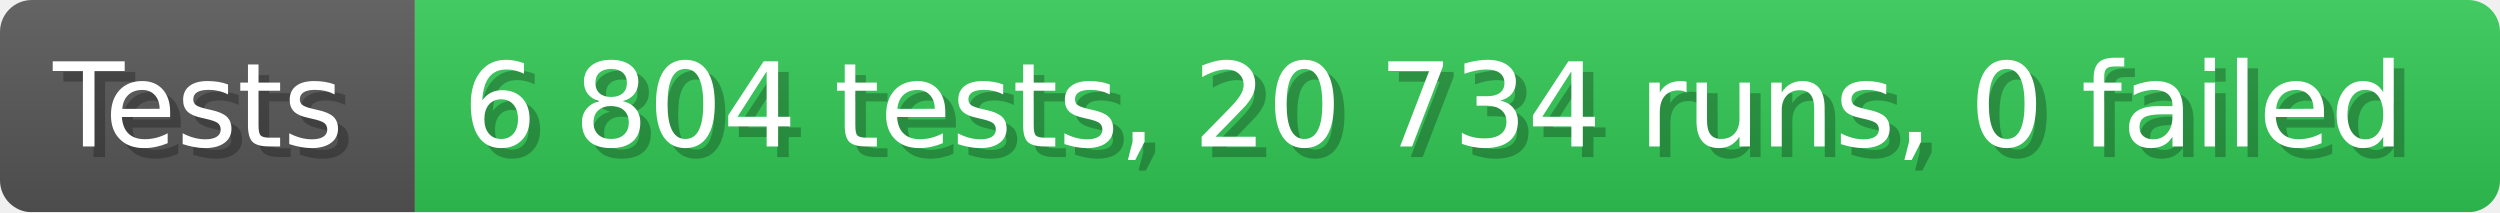
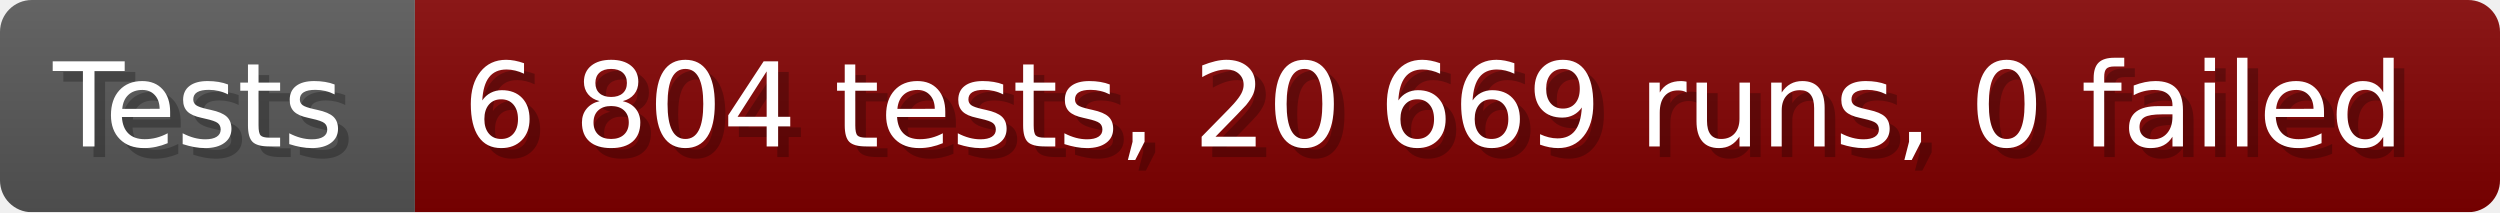
- <svg xmlns="http://www.w3.org/2000/svg" width="235.6" height="20" viewBox="0 0 2356 200" role="img" aria-label="Tests: 6 804 tests, 20 734 runs, 0 failed">
+ <svg xmlns="http://www.w3.org/2000/svg" width="235.6" height="20" viewBox="0 0 2356 200" role="img" aria-label="Tests: 6 804 tests, 20 669 runs, 0 failed">
  <linearGradient id="a" x2="0" y2="100%">
    <stop offset="0" stop-opacity=".1" stop-color="#EEE" />
    <stop offset="1" stop-opacity=".1" />
  </linearGradient>
  <mask id="m">
    <rect width="2356" height="200" rx="30" fill="#FFF" />
  </mask>
  <g mask="url(#m)">
    <rect width="391" height="200" fill="#555" />
-     <rect width="1965" height="200" fill="#31c653" x="391" />
+     <rect width="1965" height="200" fill="#800000" x="391" />
    <rect width="2356" height="200" fill="url(#a)" />
  </g>
  <g aria-hidden="true" fill="#fff" text-anchor="start" font-family="Verdana,DejaVu Sans,sans-serif" font-size="110">
    <text x="60" y="148" textLength="291" fill="#000" opacity="0.25">Tests</text>
    <text x="50" y="138" textLength="291">Tests</text>
-     <text x="446" y="148" textLength="1865" fill="#000" opacity="0.25">6 804 tests, 20 734 runs, 0 failed</text>
-     <text x="436" y="138" textLength="1865">6 804 tests, 20 734 runs, 0 failed</text>
+     <text x="446" y="148" textLength="1865" fill="#000" opacity="0.25">6 804 tests, 20 669 runs, 0 failed</text>
+     <text x="436" y="138" textLength="1865">6 804 tests, 20 669 runs, 0 failed</text>
  </g>
</svg>
